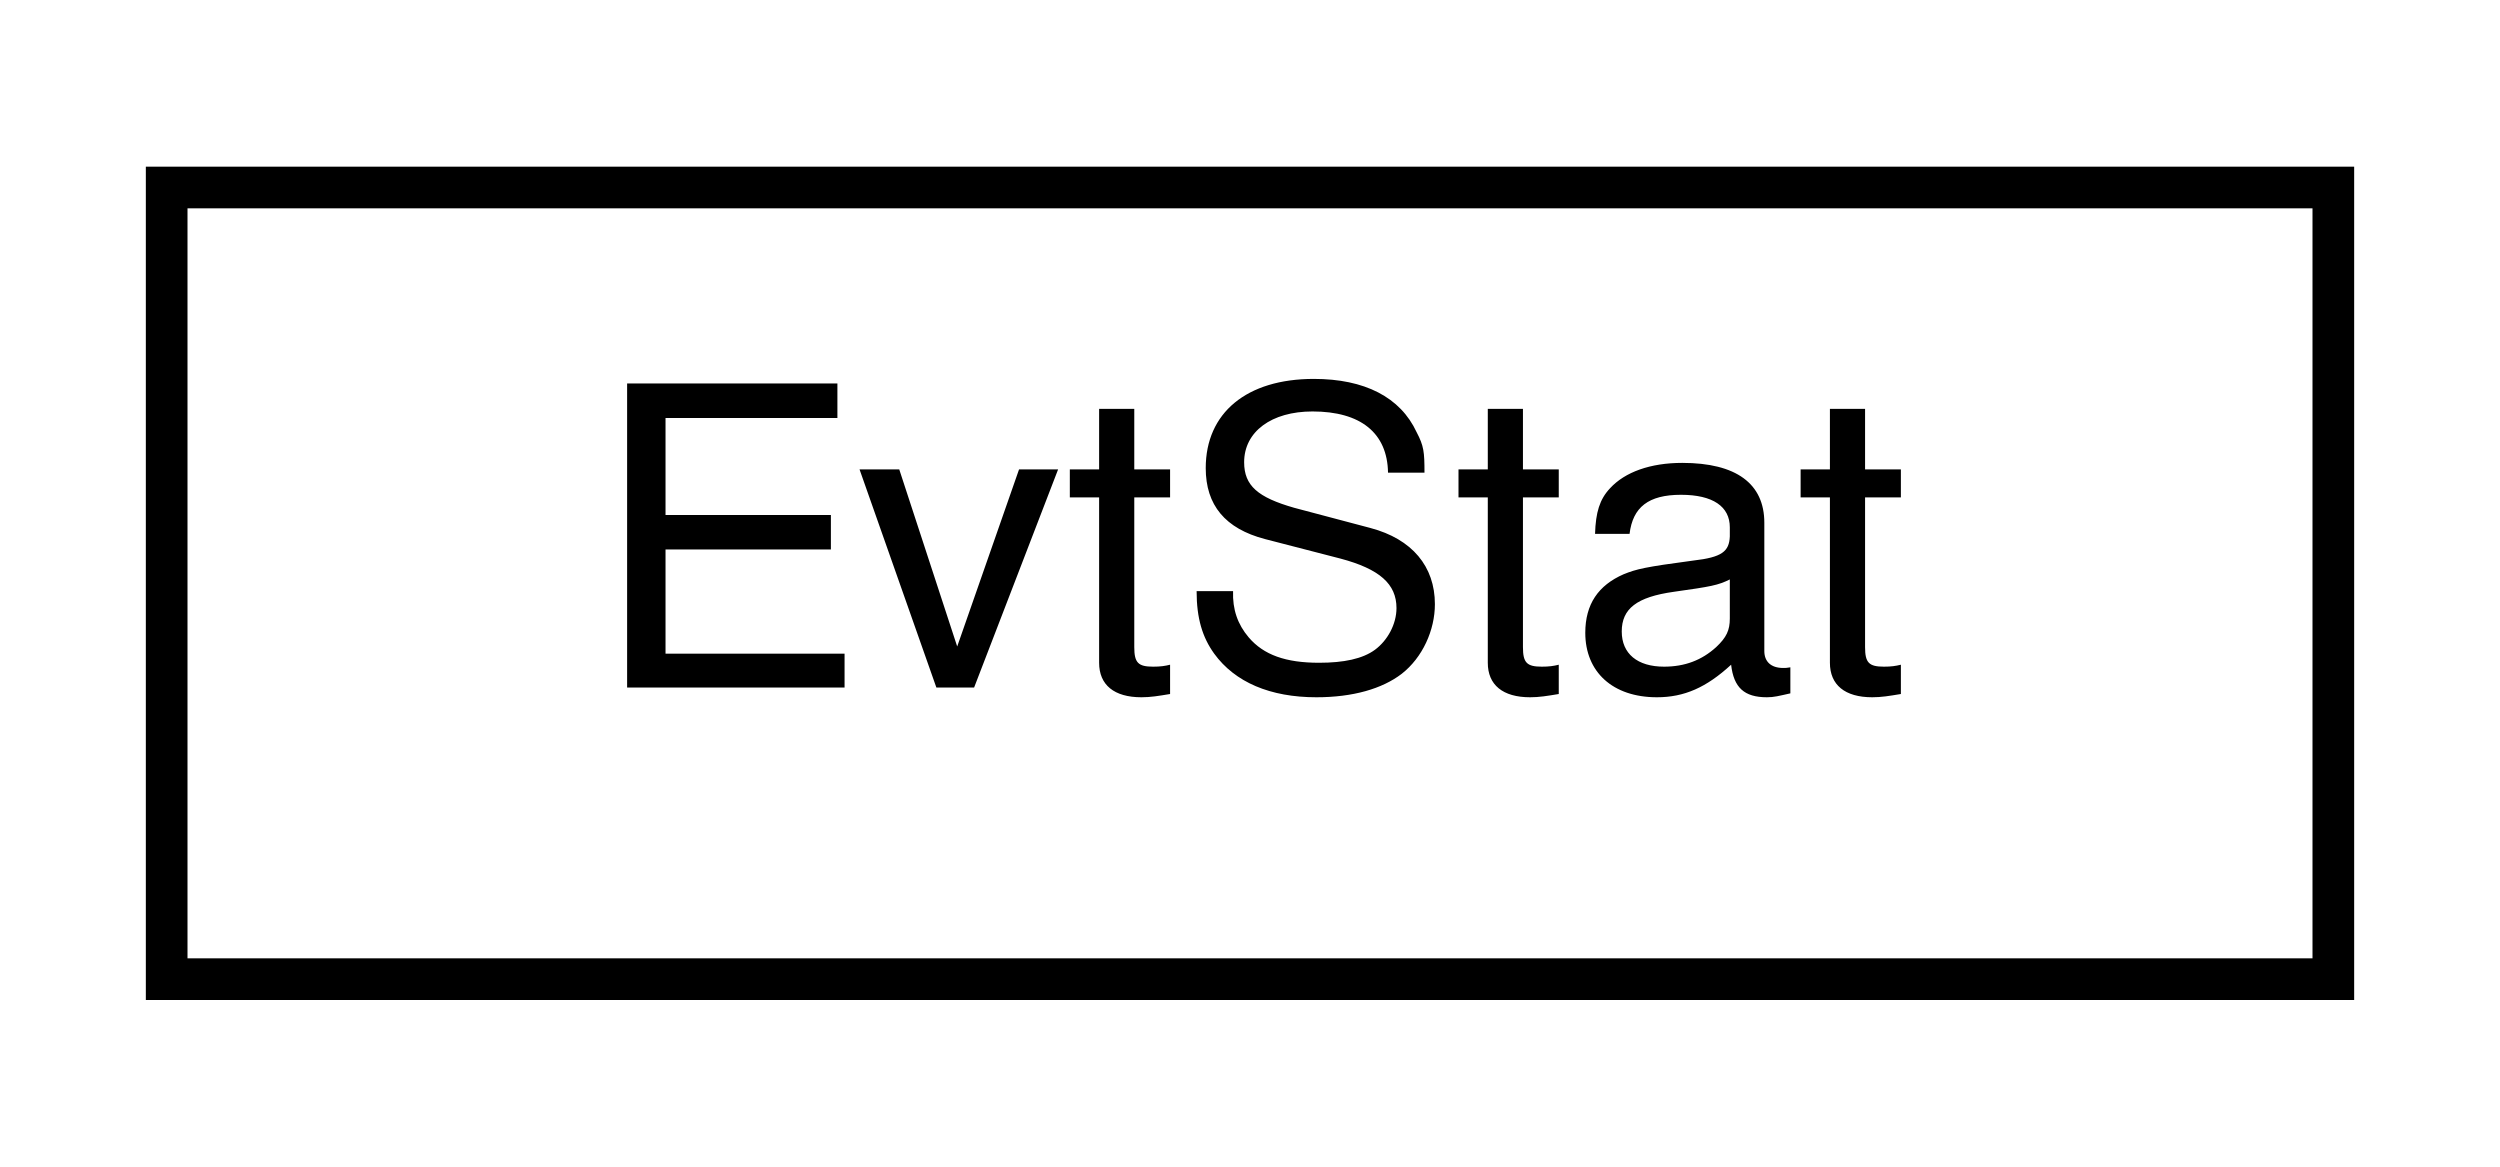
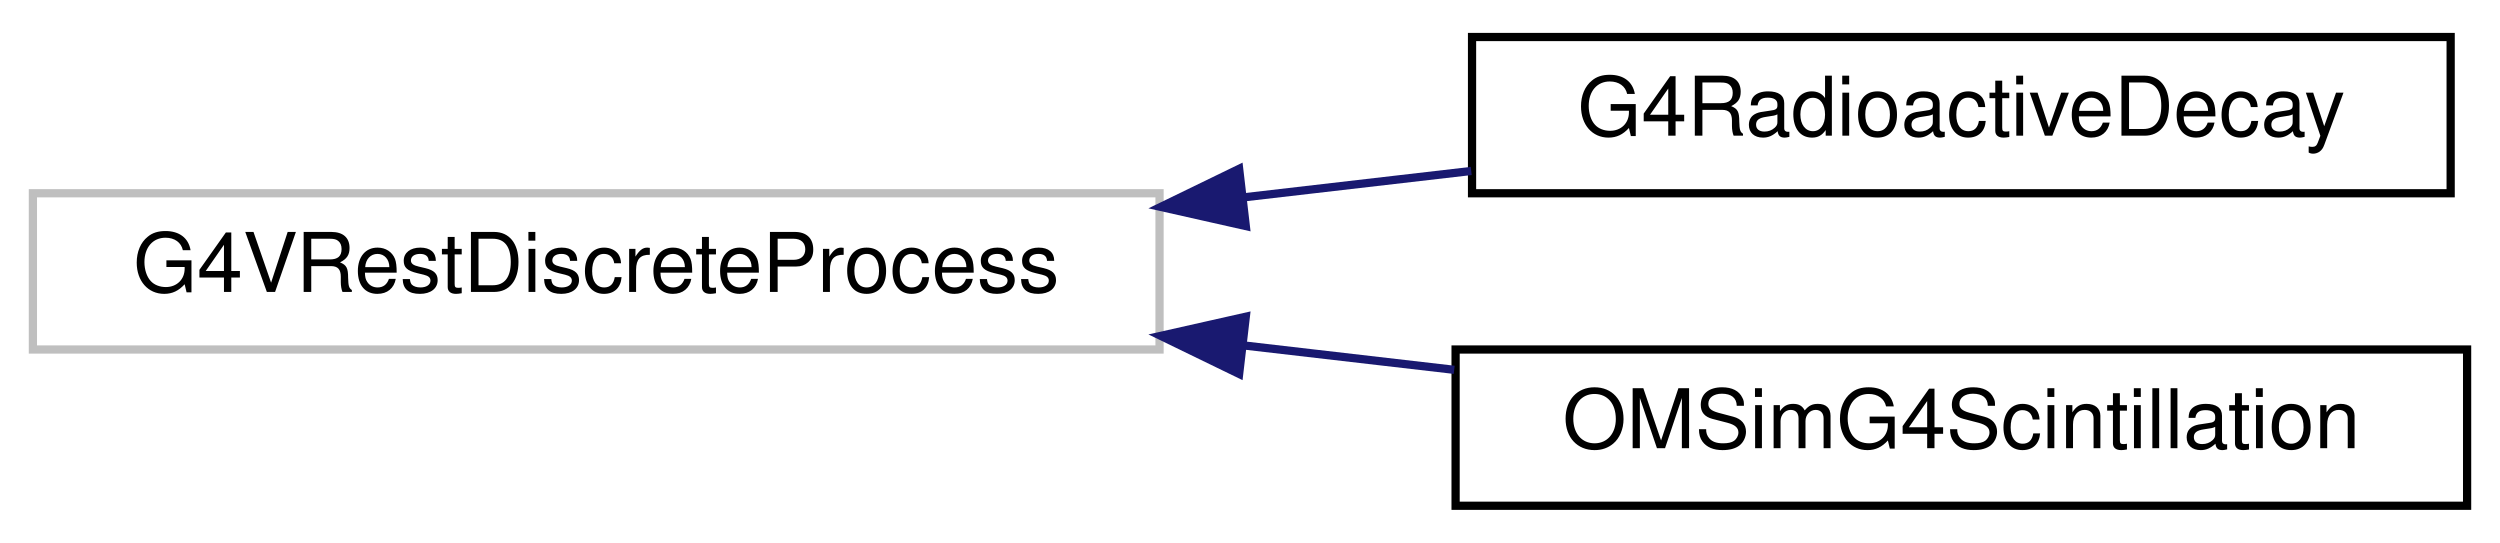
- <svg xmlns="http://www.w3.org/2000/svg" xmlns:xlink="http://www.w3.org/1999/xlink" width="60pt" height="28pt" viewBox="0.00 0.00 60.00 28.00">
-   <g id="graph0" class="graph" transform="scale(1 1) rotate(0) translate(4 24)">
+ <svg xmlns="http://www.w3.org/2000/svg" xmlns:xlink="http://www.w3.org/1999/xlink" width="304pt" height="66pt" viewBox="0.00 0.00 304.00 66.00">
+   <g id="graph0" class="graph" transform="scale(1 1) rotate(0) translate(4 62)">
    <g id="node1" class="node">
      <g id="a_node1">
-         <a xlink:href="struct_evt_stat.html" target="_top" xlink:title=" ">
-           <polygon fill="none" stroke="black" points="0,-0.5 0,-19.5 52,-19.5 52,-0.5 0,-0.5" />
-           <text text-anchor="middle" x="26" y="-7.5" font-family="Helvetica,sans-Serif" font-size="10.00">EvtStat</text>
+         <a xlink:title=" ">
+           <polygon fill="none" stroke="#bfbfbf" points="0,-19.5 0,-38.5 137,-38.5 137,-19.5 0,-19.5" />
+           <text text-anchor="middle" x="68.5" y="-26.5" font-family="Helvetica,sans-Serif" font-size="10.00">G4VRestDiscreteProcess</text>
        </a>
      </g>
    </g>
+     <g id="node2" class="node">
+       <g id="a_node2">
+         <a xlink:href="class_g4_radioactive_decay.html" target="_top" xlink:title=" ">
+           <polygon fill="none" stroke="black" points="175,-38.5 175,-57.5 294,-57.5 294,-38.5 175,-38.5" />
+           <text text-anchor="middle" x="234.5" y="-45.5" font-family="Helvetica,sans-Serif" font-size="10.00">G4RadioactiveDecay</text>
+         </a>
+       </g>
+     </g>
+     <g id="edge1" class="edge">
+       <path fill="none" stroke="midnightblue" d="M147.21,-38C156.53,-39.08 165.92,-40.17 174.9,-41.21" />
+       <polygon fill="midnightblue" stroke="midnightblue" points="147.49,-34.51 137.15,-36.84 146.68,-41.47 147.49,-34.51" />
+     </g>
+     <g id="node3" class="node">
+       <g id="a_node3">
+         <a xlink:href="class_o_m_sim_g4_scintillation.html" target="_top" xlink:title=" ">
+           <polygon fill="none" stroke="black" points="173,-0.5 173,-19.5 296,-19.5 296,-0.5 173,-0.5" />
+           <text text-anchor="middle" x="234.5" y="-7.5" font-family="Helvetica,sans-Serif" font-size="10.00">OMSimG4Scintillation</text>
+         </a>
+       </g>
+     </g>
+     <g id="edge2" class="edge">
+       <path fill="none" stroke="midnightblue" d="M147.2,-20C155.81,-19 164.48,-18 172.83,-17.03" />
+       <polygon fill="midnightblue" stroke="midnightblue" points="146.68,-16.53 137.15,-21.16 147.49,-23.49 146.68,-16.53" />
+     </g>
  </g>
</svg>
